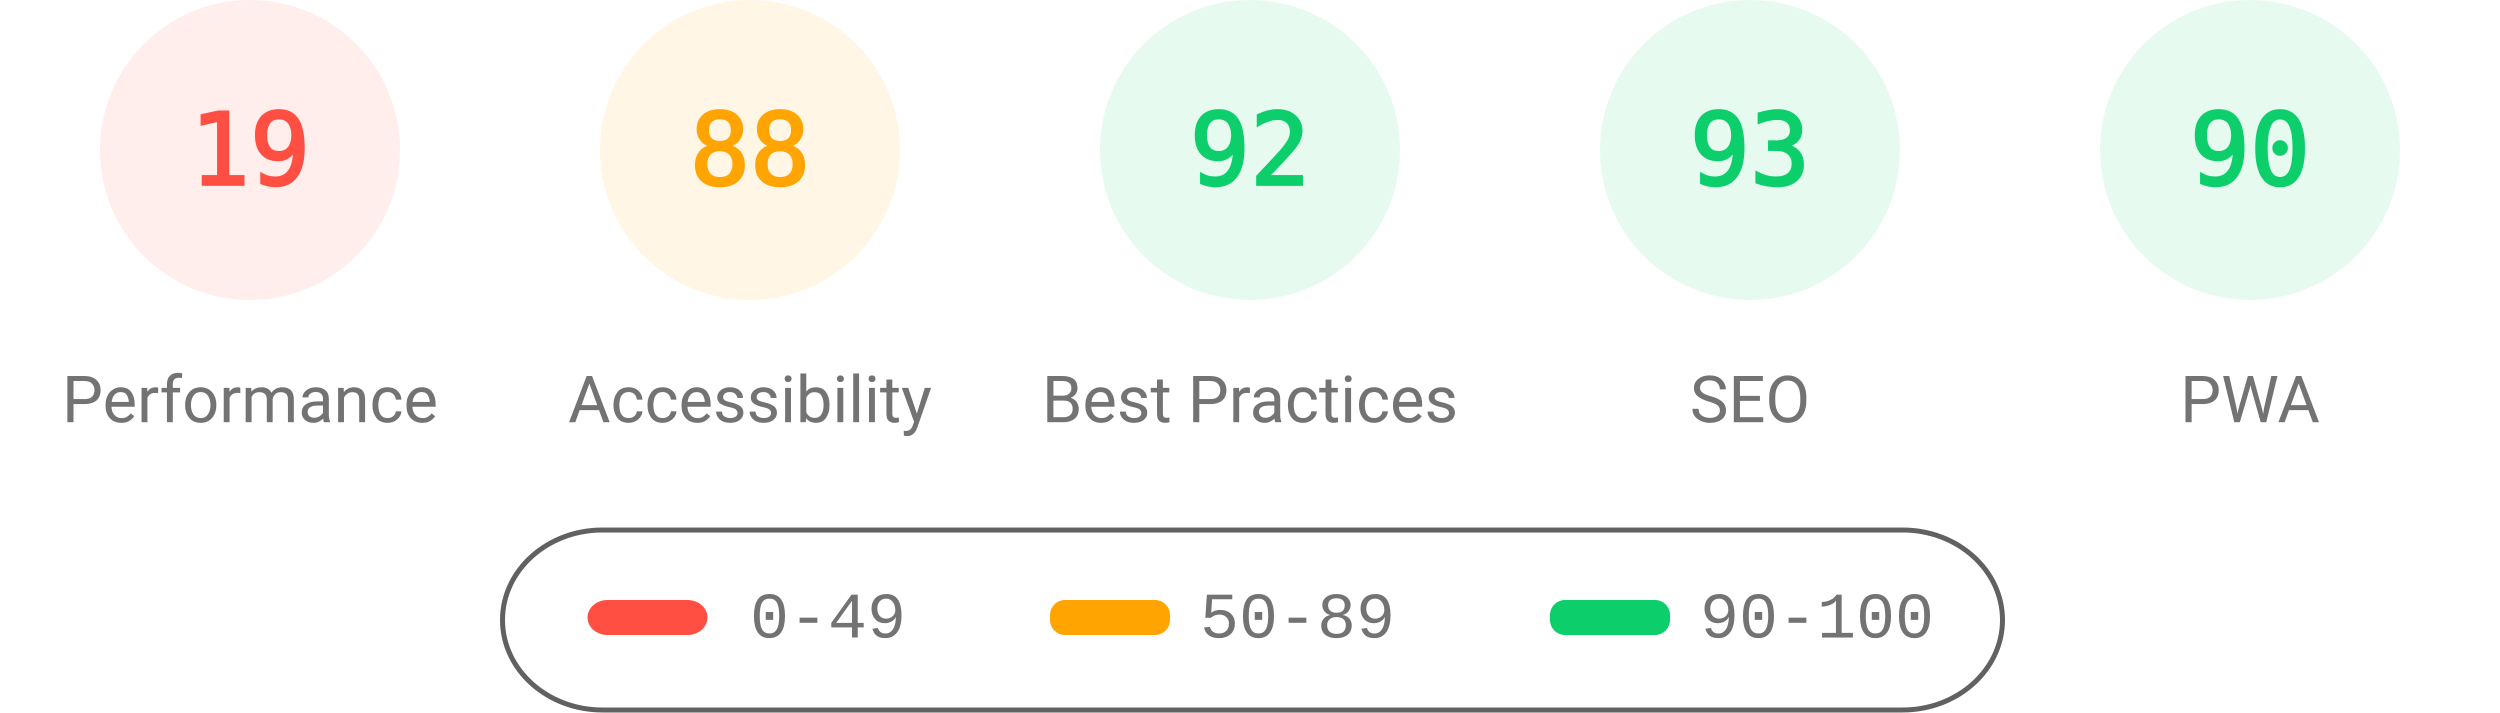
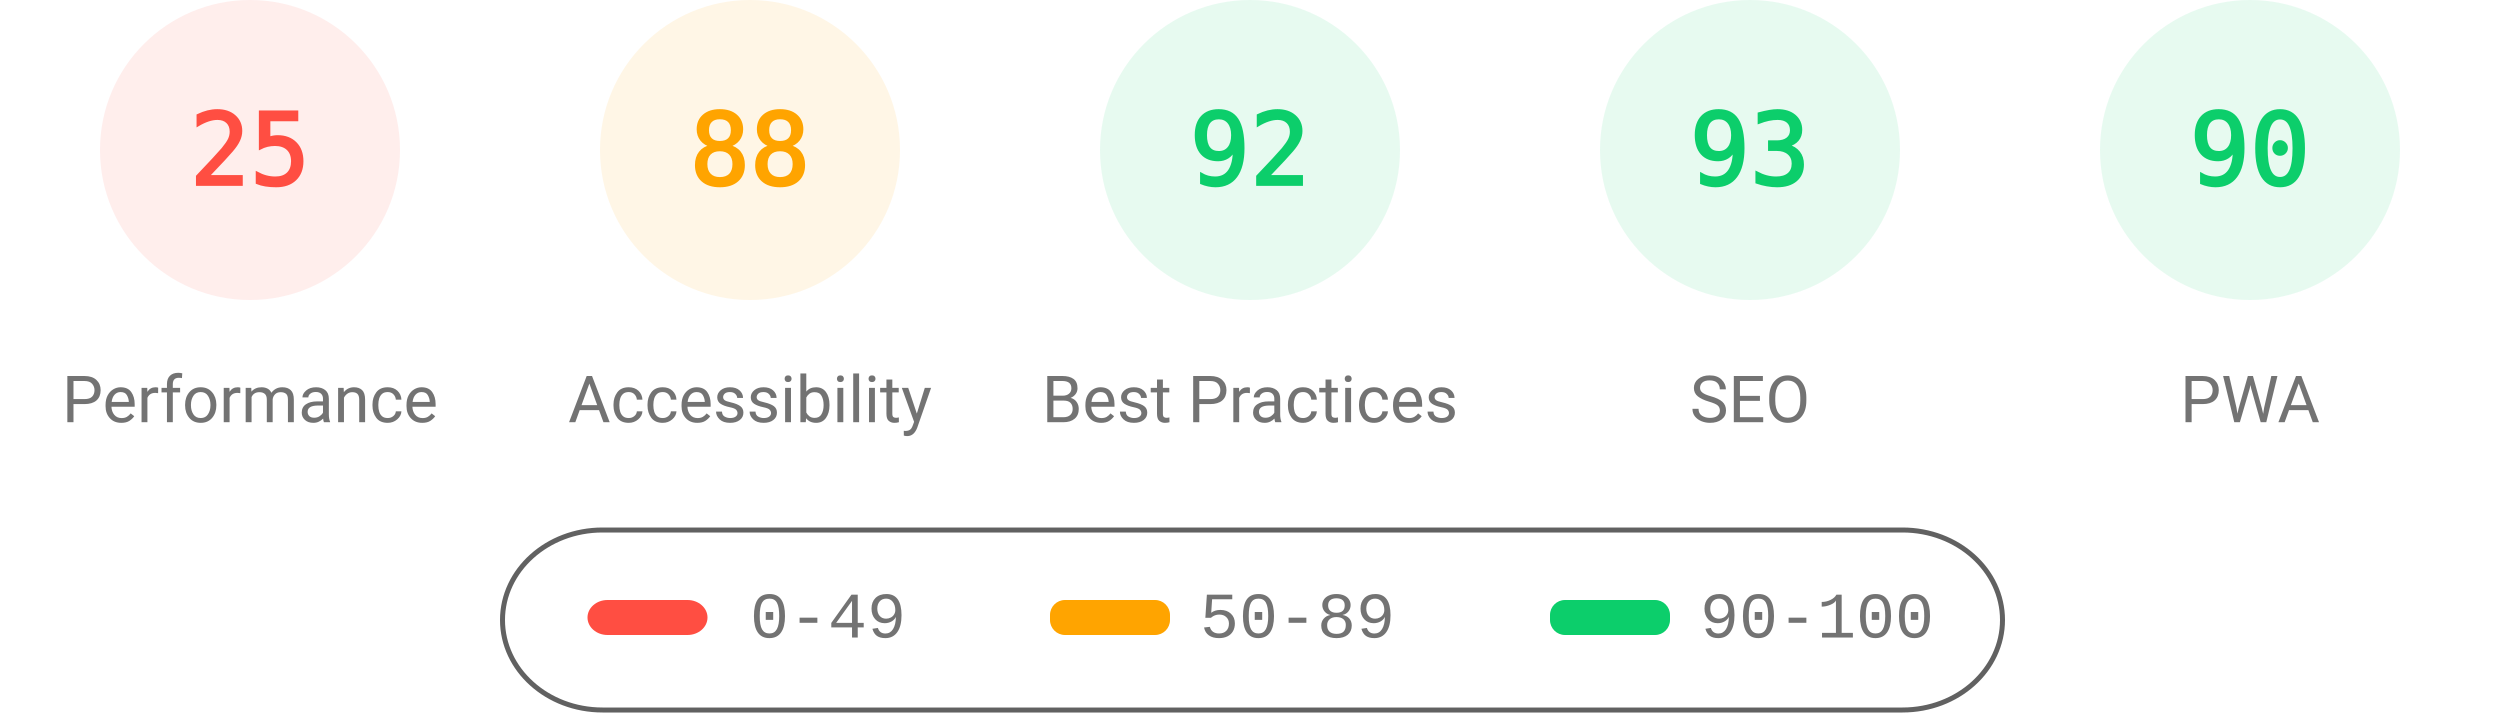
<svg xmlns="http://www.w3.org/2000/svg" fill="none" width="1000" height="285">
  <style>.gauge-base{opacity:.1}.gauge-arc{fill:none;animation-delay:250ms;stroke-linecap:round;transform:rotate(-90deg);transform-origin:100px 60px;animation:load-gauge 1s ease forwards}.guage-text{font-size:40px;font-family:monospace;text-align:center}.guage-red{color:#ff4e42;fill:#ff4e42;stroke:#ff4e42}.guage-orange{color:#ffa400;fill:#ffa400;stroke:#ffa400}.guage-green{color:#0cce6b;fill:#0cce6b;stroke:#0cce6b}.guage-undefined{color:#5c5c5c;fill:#5c5c5c;stroke:#5c5c5c}.guage-title{color:#737373;fill:#737373;stroke:none;font-size:26px;line-height:26px;font-family:Roboto,Halvetica,Arial,sans-serif}@keyframes load-gauge{from{stroke-dasharray:0 352.858}}</style>
  <svg class="guage-div guage-perf guage-red" viewBox="0 0 200 200" width="200" height="200">
    <circle class="gauge-base" r="56" cx="100" cy="60" stroke-width="8" />
-     <circle class="gauge-arc guage-arc-1" r="56" cx="100" cy="60" stroke-width="8" style="stroke-dasharray:66.853,351.858" />
-     <text class="guage-text" x="100" y="60" alignment-baseline="central" dominant-baseline="central" text-anchor="middle">19</text>
+     <circle class="gauge-arc guage-arc-1" r="56" cx="100" cy="60" stroke-width="8" style="stroke-dasharray:87.965,351.858" />
+     <text class="guage-text" x="100" y="60" alignment-baseline="central" dominant-baseline="central" text-anchor="middle">25</text>
    <text class="guage-title" x="100" y="160" alignment-baseline="central" dominant-baseline="central" text-anchor="middle">Performance</text>
  </svg>
  <svg class="guage-div guage-acc guage-orange" viewBox="0 0 200 200" width="200" height="200" x="200">
    <circle class="gauge-base" r="56" cx="100" cy="60" stroke-width="8" />
    <circle class="gauge-arc guage-arc-2" r="56" cx="100" cy="60" stroke-width="8" style="stroke-dasharray:309.635,351.858" />
    <text class="guage-text" x="100" y="60" alignment-baseline="central" dominant-baseline="central" text-anchor="middle">88</text>
    <text class="guage-title" x="100" y="160" alignment-baseline="central" dominant-baseline="central" text-anchor="middle">Accessibility</text>
  </svg>
  <svg class="guage-div guage-best guage-green" viewBox="0 0 200 200" width="200" height="200" x="400">
    <circle class="gauge-base" r="56" cx="100" cy="60" stroke-width="8" />
    <circle class="gauge-arc guage-arc-3" r="56" cx="100" cy="60" stroke-width="8" style="stroke-dasharray:323.709,351.858" />
    <text class="guage-text" x="100" y="60" alignment-baseline="central" dominant-baseline="central" text-anchor="middle">92</text>
    <text class="guage-title" x="100" y="160" alignment-baseline="central" dominant-baseline="central" text-anchor="middle">Best Practices</text>
  </svg>
  <svg class="guage-div guage-seo guage-green" viewBox="0 0 200 200" width="200" height="200" x="600">
    <circle class="gauge-base" r="56" cx="100" cy="60" stroke-width="8" />
    <circle class="gauge-arc guage-arc-4" r="56" cx="100" cy="60" stroke-width="8" style="stroke-dasharray:327.228,351.858" />
    <text class="guage-text" x="100" y="60" alignment-baseline="central" dominant-baseline="central" text-anchor="middle">93</text>
    <text class="guage-title" x="100" y="160" alignment-baseline="central" dominant-baseline="central" text-anchor="middle">SEO</text>
  </svg>
  <svg class="guage-div guage-pwa guage-green" viewBox="0 0 200 200" width="200" height="200" x="800">
    <circle class="gauge-base" r="56" cx="100" cy="60" stroke-width="8" />
    <circle class="gauge-arc guage-arc-4" r="56" cx="100" cy="60" stroke-width="8" style="stroke-dasharray:316.672,351.858" />
    <text class="guage-text" x="100" y="60" alignment-baseline="central" dominant-baseline="central" text-anchor="middle">90</text>
    <text class="guage-title" x="100" y="160" alignment-baseline="central" dominant-baseline="central" text-anchor="middle">PWA</text>
  </svg>
  <svg width="604" height="76" x="200" y="210">
    <path fill="none" id="canvas_background" d="M-1-1h604v80H-1z" />
    <rect fill-opacity="0" stroke="#616161" stroke-width="2" rx="40" id="svg_2" height="72" width="600" y="2" x="1" fill="#000" />
    <rect stroke="#000" rx="8" id="svg_3" height="14" width="48" y="30" x="35" stroke-opacity="null" stroke-width="0" fill="#ff4e42" />
    <rect stroke="#000" rx="6" id="svg_4" height="14" width="48" y="30" x="220" stroke-opacity="null" stroke-width="0" fill="#ffa400" />
    <rect stroke="#000" rx="6" id="svg_5" height="14" width="48" y="30" x="420" stroke-opacity="null" stroke-width="0" fill="#0cce6b" />
    <text xml:space="preserve" text-anchor="start" font-family="'Courier New', Courier, monospace" font-size="26" id="svg_6" y="45" x="100" stroke-opacity="null" stroke-width="0" stroke="#000" fill="#737373">0-49</text>
    <text xml:space="preserve" text-anchor="start" font-family="'Courier New', Courier, monospace" font-size="26" id="svg_7" y="45" x="280" stroke-opacity="null" stroke-width="0" stroke="#000" fill="#737373">50-89</text>
    <text xml:space="preserve" text-anchor="start" font-family="'Courier New', Courier, monospace" font-size="26" id="svg_8" y="45" x="480" stroke-opacity="null" stroke-width="0" stroke="#000" fill="#737373">90-100</text>
  </svg>
</svg>
